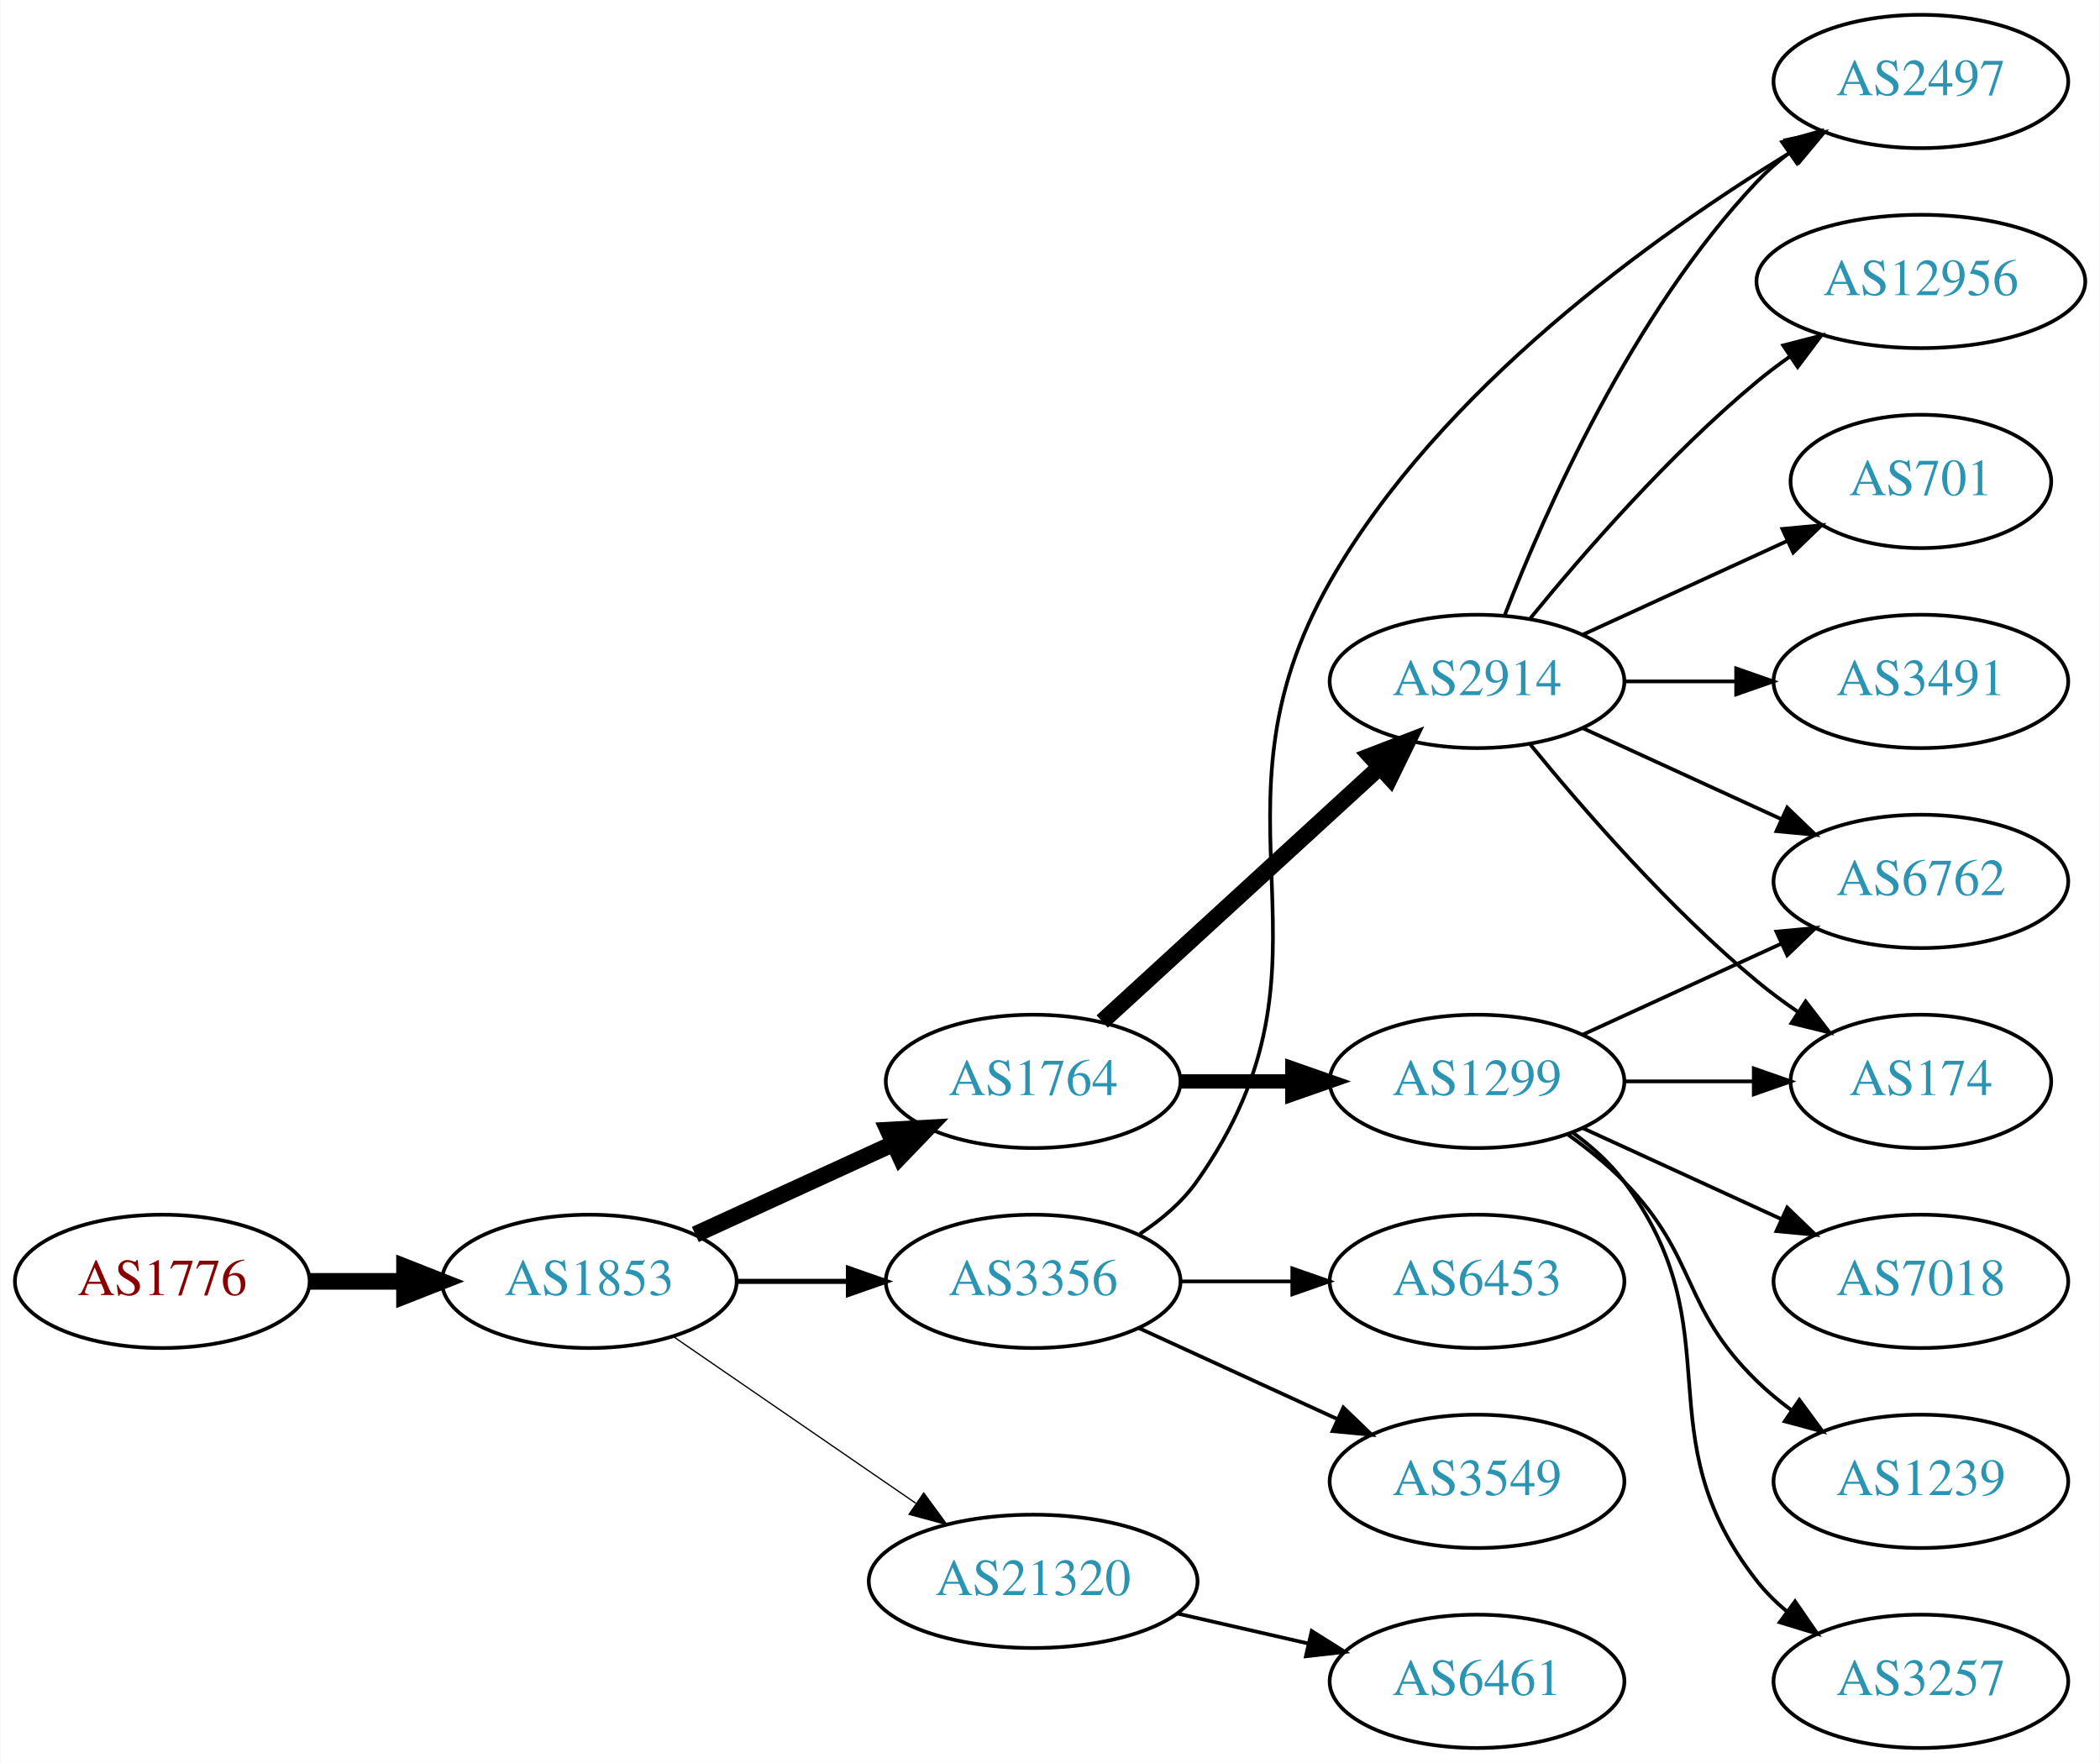
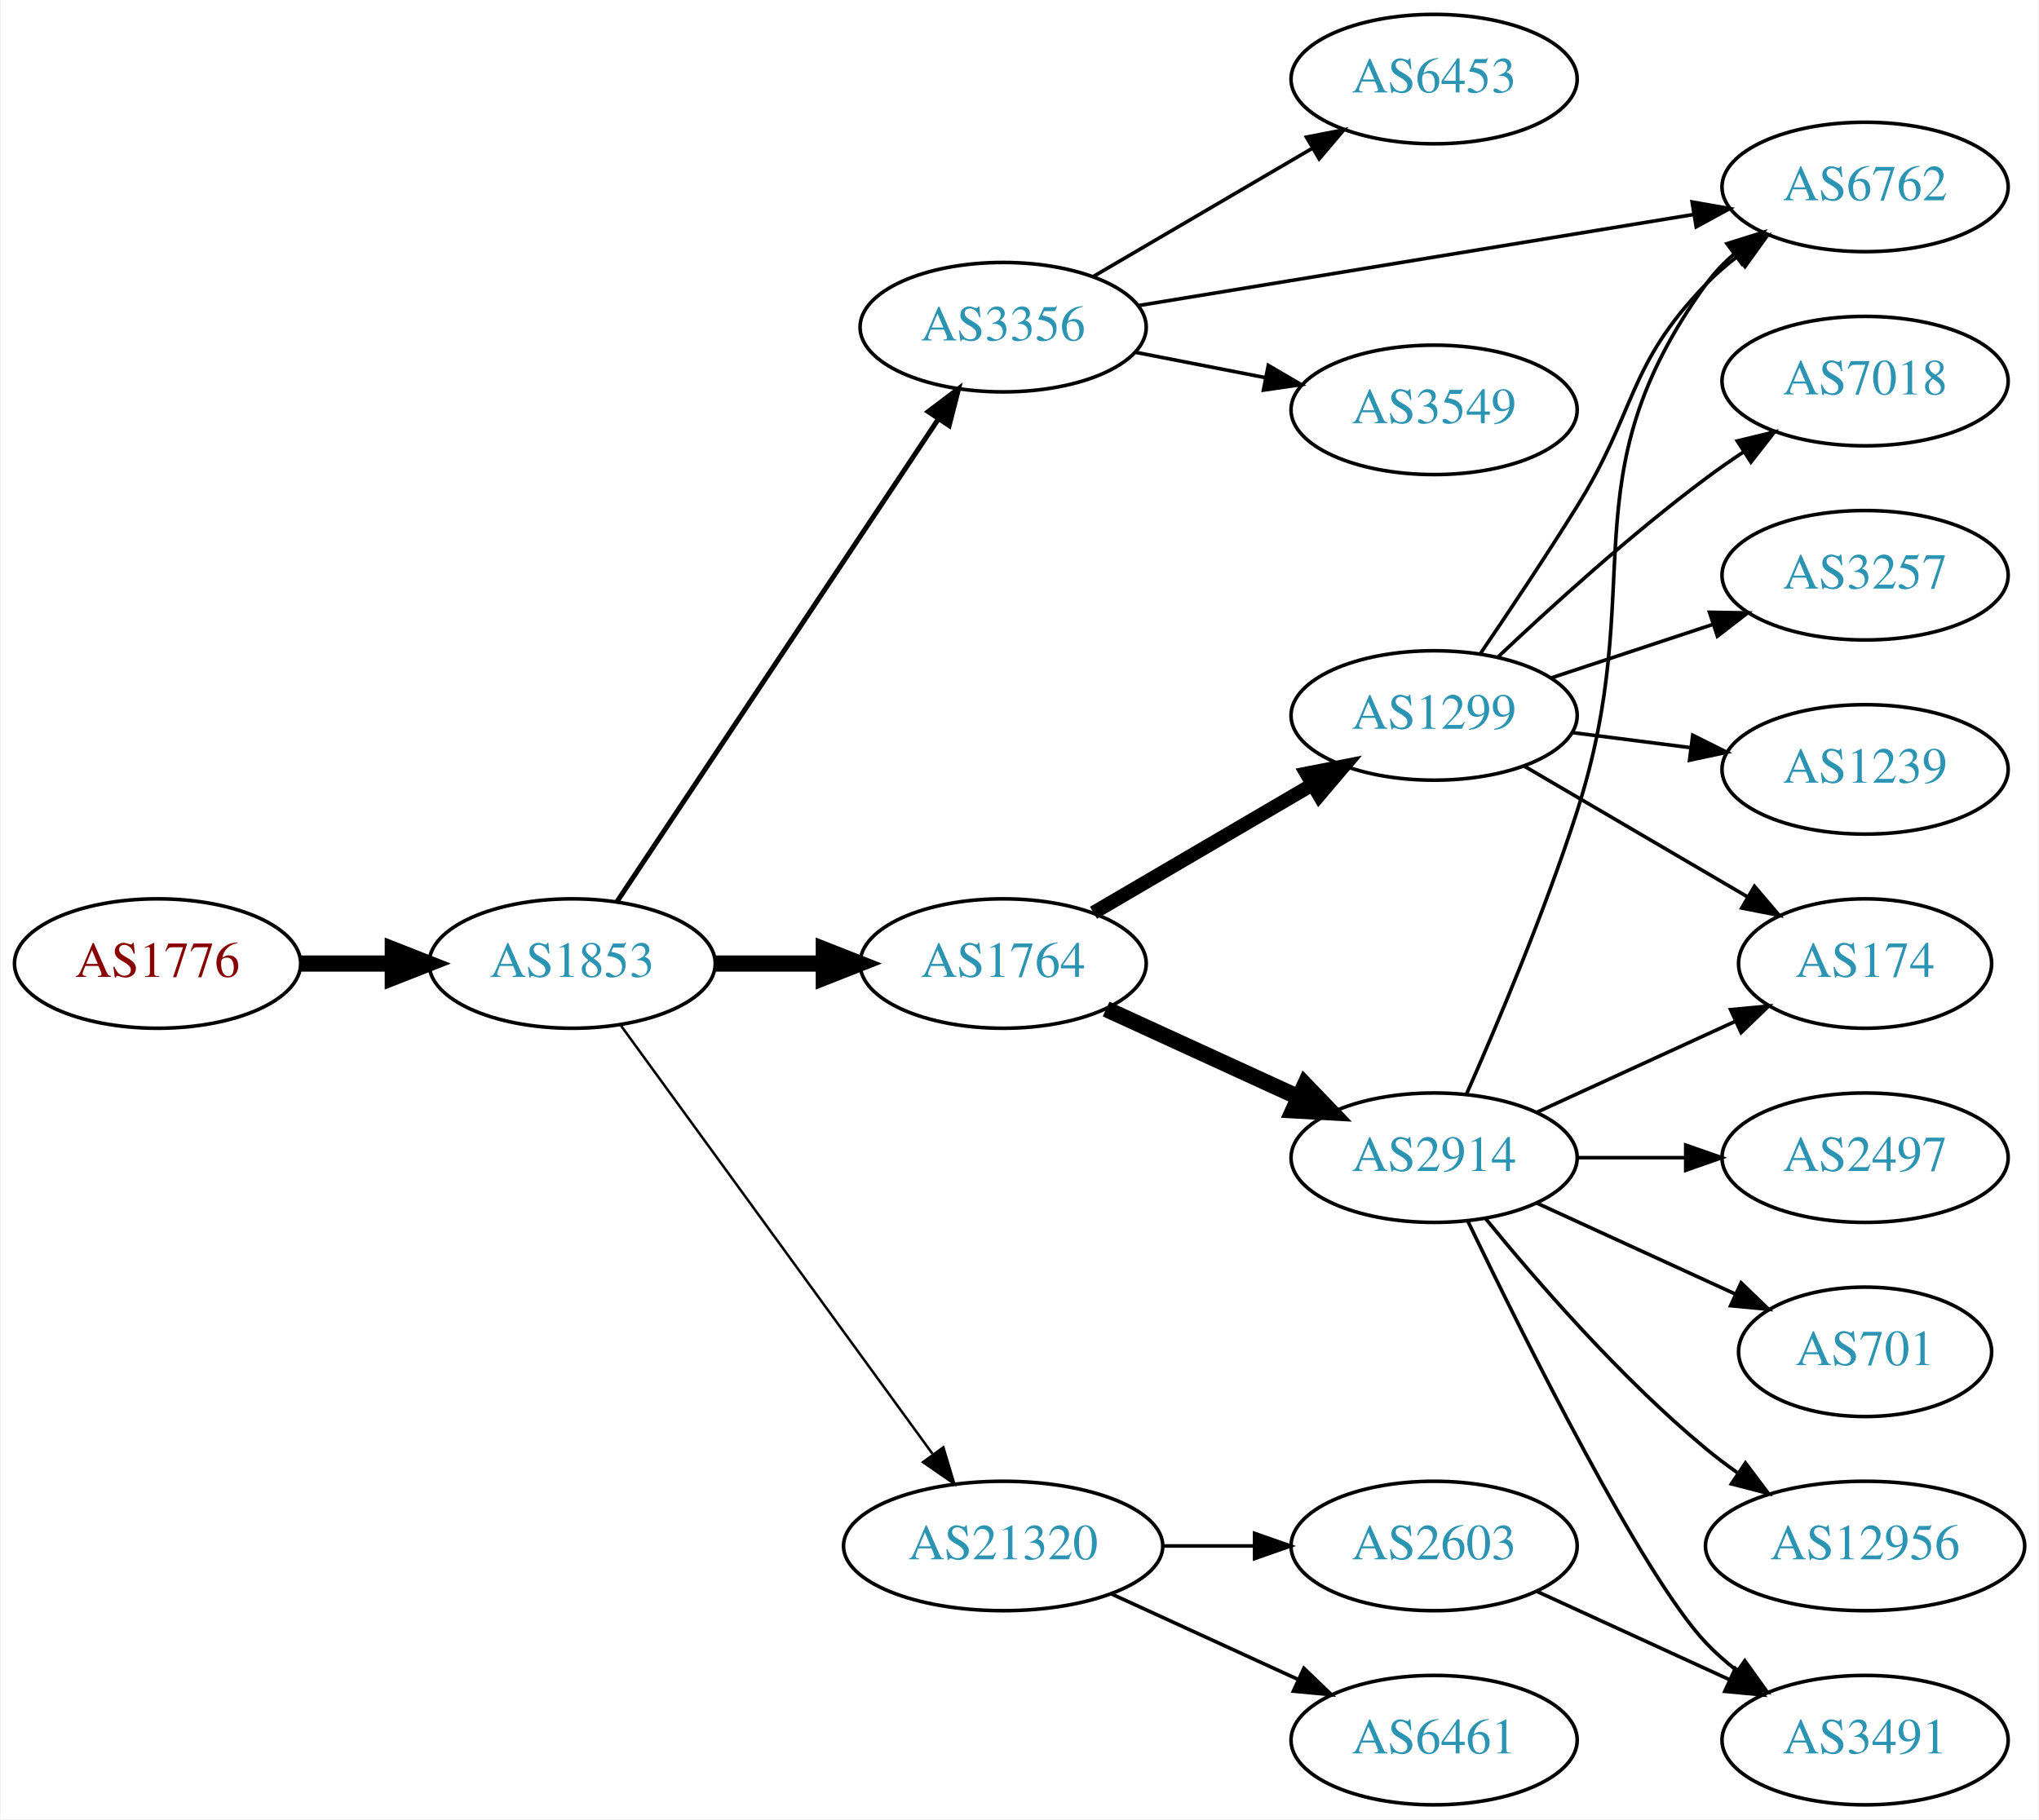
- <svg xmlns="http://www.w3.org/2000/svg" xmlns:xlink="http://www.w3.org/1999/xlink" width="567pt" height="476pt" viewBox="0.00 0.00 566.66 476.00">
-   <g id="graph0" class="graph" transform="scale(1 1) rotate(0) translate(4 472)">
-     <polygon fill="white" stroke="none" points="-4,4 -4,-472 562.663,-472 562.663,4 -4,4" />
+ <svg xmlns="http://www.w3.org/2000/svg" xmlns:xlink="http://www.w3.org/1999/xlink" width="567pt" height="506pt" viewBox="0.00 0.00 566.66 506.00">
+   <g id="graph0" class="graph" transform="scale(1 1) rotate(0) translate(4 502)">
+     <polygon fill="white" stroke="none" points="-4,4 -4,-502 562.663,-502 562.663,4 -4,4" />
    <g id="node1" class="node">
      <g id="a_node1">
        <a xlink:href="/asn/1776" xlink:title="AS1776 ~ Wirtschaftsuniversitaet Wien [AT]">
-           <ellipse fill="#ffffff" stroke="black" cx="39.647" cy="-126" rx="39.794" ry="18" />
-           <text text-anchor="middle" x="39.647" y="-122.3" font-family="Times,serif" font-size="14.00" fill="#880000">AS1776</text>
+           <ellipse fill="#ffffff" stroke="black" cx="39.647" cy="-234" rx="39.794" ry="18" />
+           <text text-anchor="middle" x="39.647" y="-230.3" font-family="Times,serif" font-size="14.00" fill="#880000">AS1776</text>
        </a>
      </g>
    </g>
    <g id="node2" class="node">
      <g id="a_node2">
        <a xlink:href="/asn/1853" xlink:title="AS1853 ~ ACOnet Backbone [AT]">
-           <ellipse fill="#ffffff" stroke="black" cx="154.939" cy="-126" rx="39.794" ry="18" />
-           <text text-anchor="middle" x="154.939" y="-122.3" font-family="Times,serif" font-size="14.00" fill="#2c94b3">AS1853</text>
+           <ellipse fill="#ffffff" stroke="black" cx="154.939" cy="-234" rx="39.794" ry="18" />
+           <text text-anchor="middle" x="154.939" y="-230.3" font-family="Times,serif" font-size="14.00" fill="#2c94b3">AS1853</text>
        </a>
      </g>
    </g>
    <g id="edge1" class="edge">
-       <path fill="none" stroke="black" stroke-width="4.5" d="M79.319,-126C87.522,-126 96.286,-126 104.818,-126" />
-       <polygon fill="black" stroke="black" stroke-width="4.5" points="105.057,-129.938 115.057,-126 105.057,-122.063 105.057,-129.938" />
+       <path fill="none" stroke="black" stroke-width="4.5" d="M79.319,-234C87.522,-234 96.286,-234 104.818,-234" />
+       <polygon fill="black" stroke="black" stroke-width="4.5" points="105.057,-237.938 115.057,-234 105.057,-230.063 105.057,-237.938" />
    </g>
    <g id="node3" class="node">
      <g id="a_node3">
-         <a xlink:href="/asn/1764" xlink:title="AS1764 ~ NEXTLAYER-AS [AT]">
-           <ellipse fill="#ffffff" stroke="black" cx="274.782" cy="-180" rx="39.794" ry="18" />
-           <text text-anchor="middle" x="274.782" y="-176.3" font-family="Times,serif" font-size="14.00" fill="#2c94b3">AS1764</text>
+         <a xlink:href="/asn/3356" xlink:title="AS3356 ~ Level 3 Parent, LLC [US]">
+           <ellipse fill="#ffffff" stroke="black" cx="274.782" cy="-411" rx="39.794" ry="18" />
+           <text text-anchor="middle" x="274.782" y="-407.3" font-family="Times,serif" font-size="14.00" fill="#2c94b3">AS3356</text>
        </a>
      </g>
    </g>
    <g id="edge2" class="edge">
-       <path fill="none" stroke="black" stroke-width="4.5" d="M183.568,-138.661C199.525,-145.973 219.796,-155.261 237.079,-163.181" />
-       <polygon fill="black" stroke="black" stroke-width="4.5" points="235.595,-166.832 246.326,-167.419 238.876,-159.673 235.595,-166.832" />
+       <path fill="none" stroke="black" stroke-width="1.385" d="M167.453,-251.294C188.275,-282.569 232.285,-348.671 256.65,-385.267" />
+       <polygon fill="black" stroke="black" stroke-width="1.385" points="253.94,-387.512 262.395,-393.897 259.766,-383.633 253.94,-387.512" />
    </g>
    <g id="node4" class="node">
      <g id="a_node4">
-         <a xlink:href="/asn/21320" xlink:title="AS21320 ~ GEANT Vereniging [EU]">
-           <ellipse fill="#ffffff" stroke="black" cx="274.782" cy="-45" rx="44.393" ry="18" />
-           <text text-anchor="middle" x="274.782" y="-41.3" font-family="Times,serif" font-size="14.00" fill="#2c94b3">AS21320</text>
+         <a xlink:href="/asn/1764" xlink:title="AS1764 ~ NEXTLAYER-AS [AT]">
+           <ellipse fill="#ffffff" stroke="black" cx="274.782" cy="-234" rx="39.794" ry="18" />
+           <text text-anchor="middle" x="274.782" y="-230.3" font-family="Times,serif" font-size="14.00" fill="#2c94b3">AS1764</text>
        </a>
      </g>
    </g>
    <g id="edge3" class="edge">
-       <path fill="none" stroke="black" stroke-width="0.346" d="M177.554,-111.143C195.926,-98.515 222.519,-80.236 243.095,-66.093" />
-       <polygon fill="black" stroke="black" stroke-width="0.346" points="245.246,-68.862 251.504,-60.313 241.281,-63.093 245.246,-68.862" />
+       <path fill="none" stroke="black" stroke-width="4.5" d="M194.852,-234C204.405,-234 214.755,-234 224.718,-234" />
+       <polygon fill="black" stroke="black" stroke-width="4.5" points="224.91,-237.938 234.91,-234 224.91,-230.063 224.91,-237.938" />
    </g>
    <g id="node5" class="node">
      <g id="a_node5">
-         <a xlink:href="/asn/3356" xlink:title="AS3356 ~ Level 3 Parent, LLC [US]">
-           <ellipse fill="#ffffff" stroke="black" cx="274.782" cy="-126" rx="39.794" ry="18" />
-           <text text-anchor="middle" x="274.782" y="-122.3" font-family="Times,serif" font-size="14.00" fill="#2c94b3">AS3356</text>
+         <a xlink:href="/asn/21320" xlink:title="AS21320 ~ GEANT Vereniging [EU]">
+           <ellipse fill="#ffffff" stroke="black" cx="274.782" cy="-72" rx="44.393" ry="18" />
+           <text text-anchor="middle" x="274.782" y="-68.3" font-family="Times,serif" font-size="14.00" fill="#2c94b3">AS21320</text>
        </a>
      </g>
    </g>
    <g id="edge4" class="edge">
-       <path fill="none" stroke="black" stroke-width="1.385" d="M194.852,-126C204.405,-126 214.755,-126 224.718,-126" />
-       <polygon fill="black" stroke="black" stroke-width="1.385" points="224.91,-129.5 234.91,-126 224.91,-122.5 224.91,-129.5" />
+       <path fill="none" stroke="black" stroke-width="0.692" d="M168.328,-216.969C189.05,-188.483 230.853,-131.015 255.141,-97.626" />
+       <polygon fill="black" stroke="black" stroke-width="0.692" points="258.153,-99.436 261.205,-89.29 252.492,-95.318 258.153,-99.436" />
    </g>
    <g id="node6" class="node">
      <g id="a_node6">
-         <a xlink:href="/asn/2914" xlink:title="AS2914 ~ NTT America, Inc. [US]">
-           <ellipse fill="#ffffff" stroke="black" cx="394.625" cy="-288" rx="39.794" ry="18" />
-           <text text-anchor="middle" x="394.625" y="-284.3" font-family="Times,serif" font-size="14.00" fill="#2c94b3">AS2914</text>
+         <a xlink:href="/asn/6453" xlink:title="AS6453 ~ TATA COMMUNICATIONS (AMERICA) INC [US]">
+           <ellipse fill="#ffffff" stroke="black" cx="394.625" cy="-480" rx="39.794" ry="18" />
+           <text text-anchor="middle" x="394.625" y="-476.3" font-family="Times,serif" font-size="14.00" fill="#2c94b3">AS6453</text>
        </a>
      </g>
    </g>
    <g id="edge5" class="edge">
-       <path fill="none" stroke="black" stroke-width="4.5" d="M293.424,-196.169C313.297,-214.382 345.759,-244.133 368.328,-264.817" />
-       <polygon fill="black" stroke="black" stroke-width="4.5" points="365.829,-267.867 375.862,-271.721 371.15,-262.061 365.829,-267.867" />
+       <path fill="none" stroke="black" d="M299.914,-425.13C317.469,-435.409 341.444,-449.447 360.749,-460.75" />
+       <polygon fill="black" stroke="black" points="359.127,-463.857 369.525,-465.889 362.664,-457.816 359.127,-463.857" />
    </g>
    <g id="node7" class="node">
      <g id="a_node7">
+         <a xlink:href="/asn/6762" xlink:title="AS6762 ~ TELECOM ITALIA SPARKLE S.p.A. [IT]">
+           <ellipse fill="#ffffff" stroke="black" cx="514.467" cy="-450" rx="39.794" ry="18" />
+           <text text-anchor="middle" x="514.467" y="-446.3" font-family="Times,serif" font-size="14.00" fill="#2c94b3">AS6762</text>
+         </a>
+       </g>
+     </g>
+     <g id="edge6" class="edge">
+       <path fill="none" stroke="black" d="M312.399,-417.008C353.837,-423.807 421.434,-434.899 466.668,-442.321" />
+       <polygon fill="black" stroke="black" points="466.373,-445.819 476.808,-443.985 467.507,-438.912 466.373,-445.819" />
+     </g>
+     <g id="node8" class="node">
+       <g id="a_node8">
+         <a xlink:href="/asn/3549" xlink:title="AS3549 ~ Level 3 Parent, LLC [US]">
+           <ellipse fill="#ffffff" stroke="black" cx="394.625" cy="-388" rx="39.794" ry="18" />
+           <text text-anchor="middle" x="394.625" y="-384.3" font-family="Times,serif" font-size="14.00" fill="#2c94b3">AS3549</text>
+         </a>
+       </g>
+     </g>
+     <g id="edge7" class="edge">
+       <path fill="none" stroke="black" d="M311.458,-404.037C322.89,-401.806 335.712,-399.303 347.766,-396.951" />
+       <polygon fill="black" stroke="black" points="348.518,-400.37 357.663,-395.019 347.177,-393.499 348.518,-400.37" />
+     </g>
+     <g id="node9" class="node">
+       <g id="a_node9">
        <a xlink:href="/asn/1299" xlink:title="AS1299 ~ Telia Carrier [EU]">
+           <ellipse fill="#ffffff" stroke="black" cx="394.625" cy="-303" rx="39.794" ry="18" />
+           <text text-anchor="middle" x="394.625" y="-299.3" font-family="Times,serif" font-size="14.00" fill="#2c94b3">AS1299</text>
+         </a>
+       </g>
+     </g>
+     <g id="edge8" class="edge">
+       <path fill="none" stroke="black" stroke-width="3.857" d="M299.914,-248.13C317.469,-258.409 341.444,-272.447 360.749,-283.75" />
+       <polygon fill="black" stroke="black" stroke-width="3.857" points="359.127,-286.857 369.525,-288.889 362.664,-280.816 359.127,-286.857" />
+     </g>
+     <g id="node10" class="node">
+       <g id="a_node10">
+         <a xlink:href="/asn/2914" xlink:title="AS2914 ~ NTT America, Inc. [US]">
          <ellipse fill="#ffffff" stroke="black" cx="394.625" cy="-180" rx="39.794" ry="18" />
-           <text text-anchor="middle" x="394.625" y="-176.3" font-family="Times,serif" font-size="14.00" fill="#2c94b3">AS1299</text>
-         </a>
-       </g>
-     </g>
-     <g id="edge6" class="edge">
-       <path fill="none" stroke="black" stroke-width="3.857" d="M314.695,-180C324.248,-180 334.598,-180 344.56,-180" />
-       <polygon fill="black" stroke="black" stroke-width="3.857" points="344.753,-183.5 354.753,-180 344.753,-176.5 344.753,-183.5" />
-     </g>
-     <g id="node17" class="node">
-       <g id="a_node17">
+           <text text-anchor="middle" x="394.625" y="-176.3" font-family="Times,serif" font-size="14.00" fill="#2c94b3">AS2914</text>
+         </a>
+       </g>
+     </g>
+     <g id="edge9" class="edge">
+       <path fill="none" stroke="black" stroke-width="4.5" d="M303.411,-221.339C319.368,-214.027 339.638,-204.739 356.921,-196.819" />
+       <polygon fill="black" stroke="black" stroke-width="4.5" points="358.718,-200.327 366.169,-192.581 355.438,-193.168 358.718,-200.327" />
+     </g>
+     <g id="node19" class="node">
+       <g id="a_node19">
        <a xlink:href="/asn/6461" xlink:title="AS6461 ~ Zayo Bandwidth [US]">
          <ellipse fill="#ffffff" stroke="black" cx="394.625" cy="-18" rx="39.794" ry="18" />
          <text text-anchor="middle" x="394.625" y="-14.3" font-family="Times,serif" font-size="14.00" fill="#2c94b3">AS6461</text>
        </a>
      </g>
    </g>
-     <g id="edge18" class="edge">
-       <path fill="none" stroke="black" d="M313.717,-36.308C324.957,-33.733 337.37,-30.889 348.993,-28.226" />
-       <polygon fill="black" stroke="black" points="349.989,-31.588 358.955,-25.944 348.426,-24.765 349.989,-31.588" />
-     </g>
-     <g id="node9" class="node">
-       <g id="a_node9">
-         <a xlink:href="/asn/2497" xlink:title="AS2497 ~ Internet Initiative Japan Inc. [JP]">
-           <ellipse fill="#ffffff" stroke="black" cx="514.467" cy="-450" rx="39.794" ry="18" />
-           <text text-anchor="middle" x="514.467" y="-446.3" font-family="Times,serif" font-size="14.00" fill="#2c94b3">AS2497</text>
-         </a>
-       </g>
-     </g>
-     <g id="edge19" class="edge">
-       <path fill="none" stroke="black" d="M303.616,-138.838C309.43,-142.661 314.996,-147.367 318.978,-153 361.557,-213.225 318.435,-250.933 354.978,-315 384.694,-367.098 442.477,-408.378 479.455,-430.975" />
-       <polygon fill="black" stroke="black" points="478,-434.183 488.379,-436.312 481.593,-428.175 478,-434.183" />
-     </g>
-     <g id="node18" class="node">
-       <g id="a_node18">
-         <a xlink:href="/asn/6453" xlink:title="AS6453 ~ TATA COMMUNICATIONS (AMERICA) INC [US]">
-           <ellipse fill="#ffffff" stroke="black" cx="394.625" cy="-126" rx="39.794" ry="18" />
-           <text text-anchor="middle" x="394.625" y="-122.3" font-family="Times,serif" font-size="14.00" fill="#2c94b3">AS6453</text>
-         </a>
-       </g>
-     </g>
-     <g id="edge20" class="edge">
-       <path fill="none" stroke="black" d="M314.695,-126C324.248,-126 334.598,-126 344.56,-126" />
-       <polygon fill="black" stroke="black" points="344.753,-129.5 354.753,-126 344.753,-122.5 344.753,-129.5" />
-     </g>
-     <g id="node19" class="node">
-       <g id="a_node19">
-         <a xlink:href="/asn/3549" xlink:title="AS3549 ~ Level 3 Parent, LLC [US]">
+     <g id="edge21" class="edge">
+       <path fill="none" stroke="black" d="M304.912,-58.652C320.523,-51.498 339.92,-42.609 356.593,-34.969" />
+       <polygon fill="black" stroke="black" points="358.412,-37.986 366.045,-30.638 355.496,-31.622 358.412,-37.986" />
+     </g>
+     <g id="node20" class="node">
+       <g id="a_node20">
+         <a xlink:href="/asn/2603" xlink:title="AS2603 ~ NORDUnet [NO]">
          <ellipse fill="#ffffff" stroke="black" cx="394.625" cy="-72" rx="39.794" ry="18" />
-           <text text-anchor="middle" x="394.625" y="-68.3" font-family="Times,serif" font-size="14.00" fill="#2c94b3">AS3549</text>
-         </a>
-       </g>
-     </g>
-     <g id="edge21" class="edge">
-       <path fill="none" stroke="black" d="M303.411,-113.339C319.368,-106.027 339.638,-96.739 356.921,-88.819" />
-       <polygon fill="black" stroke="black" points="358.536,-91.929 366.169,-84.581 355.62,-85.565 358.536,-91.929" />
-     </g>
-     <g id="node8" class="node">
-       <g id="a_node8">
-         <a xlink:href="/asn/12956" xlink:title="AS12956 ~ TELXIUS [ES]">
-           <ellipse fill="#ffffff" stroke="black" cx="514.467" cy="-396" rx="44.393" ry="18" />
-           <text text-anchor="middle" x="514.467" y="-392.3" font-family="Times,serif" font-size="14.00" fill="#2c94b3">AS12956</text>
-         </a>
-       </g>
-     </g>
-     <g id="edge7" class="edge">
-       <path fill="none" stroke="black" d="M409.044,-305.065C423.158,-322.375 446.573,-349.345 470.271,-369 473.009,-371.271 475.952,-373.494 478.97,-375.63" />
-       <polygon fill="black" stroke="black" points="477.302,-378.725 487.558,-381.379 481.196,-372.908 477.302,-378.725" />
-     </g>
-     <g id="edge8" class="edge">
-       <path fill="none" stroke="black" d="M402.148,-305.994C412.898,-333.728 436.555,-387.429 470.271,-423 472.857,-425.728 475.774,-428.294 478.843,-430.677" />
-       <polygon fill="black" stroke="black" points="476.997,-433.658 487.191,-436.543 481.021,-427.93 476.997,-433.658" />
-     </g>
-     <g id="node10" class="node">
-       <g id="a_node10">
-         <a xlink:href="/asn/6762" xlink:title="AS6762 ~ TELECOM ITALIA SPARKLE S.p.A. [IT]">
-           <ellipse fill="#ffffff" stroke="black" cx="514.467" cy="-234" rx="39.794" ry="18" />
-           <text text-anchor="middle" x="514.467" y="-230.3" font-family="Times,serif" font-size="14.00" fill="#2c94b3">AS6762</text>
-         </a>
-       </g>
-     </g>
-     <g id="edge9" class="edge">
-       <path fill="none" stroke="black" d="M423.253,-275.339C439.21,-268.027 459.481,-258.739 476.764,-250.819" />
-       <polygon fill="black" stroke="black" points="478.378,-253.929 486.011,-246.581 475.462,-247.565 478.378,-253.929" />
+           <text text-anchor="middle" x="394.625" y="-68.3" font-family="Times,serif" font-size="14.00" fill="#2c94b3">AS2603</text>
+         </a>
+       </g>
+     </g>
+     <g id="edge22" class="edge">
+       <path fill="none" stroke="black" d="M318.993,-72C327.306,-72 336.068,-72 344.551,-72" />
+       <polygon fill="black" stroke="black" points="344.709,-75.5 354.709,-72 344.709,-68.5 344.709,-75.5" />
+     </g>
+     <g id="edge10" class="edge">
+       <path fill="none" stroke="black" d="M407.405,-320.076C415.209,-331.535 425.573,-347.031 434.271,-361 451.113,-388.049 448.11,-400.105 470.271,-423 472.885,-425.701 475.822,-428.249 478.902,-430.621" />
+       <polygon fill="black" stroke="black" points="477.066,-433.608 487.267,-436.471 481.078,-427.871 477.066,-433.608" />
    </g>
    <g id="node11" class="node">
      <g id="a_node11">
-         <a xlink:href="/asn/701" xlink:title="AS701 ~ UUNET [US]">
-           <ellipse fill="#ffffff" stroke="black" cx="514.467" cy="-342" rx="35.194" ry="18" />
-           <text text-anchor="middle" x="514.467" y="-338.3" font-family="Times,serif" font-size="14.00" fill="#2c94b3">AS701</text>
-         </a>
-       </g>
-     </g>
-     <g id="edge10" class="edge">
-       <path fill="none" stroke="black" d="M423.253,-300.661C439.67,-308.183 460.651,-317.798 478.248,-325.861" />
-       <polygon fill="black" stroke="black" points="477.076,-329.174 487.625,-330.158 479.993,-322.811 477.076,-329.174" />
+         <a xlink:href="/asn/7018" xlink:title="AS7018 ~ AT&amp;T Services, Inc. [US]">
+           <ellipse fill="#ffffff" stroke="black" cx="514.467" cy="-396" rx="39.794" ry="18" />
+           <text text-anchor="middle" x="514.467" y="-392.3" font-family="Times,serif" font-size="14.00" fill="#2c94b3">AS7018</text>
+         </a>
+       </g>
+     </g>
+     <g id="edge11" class="edge">
+       <path fill="none" stroke="black" d="M412.433,-319.315C427.131,-333.219 449.34,-353.373 470.271,-369 473.619,-371.5 477.203,-373.997 480.822,-376.407" />
+       <polygon fill="black" stroke="black" points="478.932,-379.353 489.233,-381.832 482.726,-373.47 478.932,-379.353" />
    </g>
    <g id="node12" class="node">
      <g id="a_node12">
        <a xlink:href="/asn/174" xlink:title="AS174 ~ Cogent Communications [US]">
-           <ellipse fill="#ffffff" stroke="black" cx="514.467" cy="-180" rx="35.194" ry="18" />
-           <text text-anchor="middle" x="514.467" y="-176.3" font-family="Times,serif" font-size="14.00" fill="#2c94b3">AS174</text>
-         </a>
-       </g>
-     </g>
-     <g id="edge11" class="edge">
-       <path fill="none" stroke="black" d="M409.044,-270.935C423.158,-253.625 446.573,-226.655 470.271,-207 473.734,-204.128 477.527,-201.331 481.381,-198.692" />
-       <polygon fill="black" stroke="black" points="483.343,-201.592 489.814,-193.203 479.524,-195.725 483.343,-201.592" />
+           <ellipse fill="#ffffff" stroke="black" cx="514.467" cy="-234" rx="35.194" ry="18" />
+           <text text-anchor="middle" x="514.467" y="-230.3" font-family="Times,serif" font-size="14.00" fill="#2c94b3">AS174</text>
+         </a>
+       </g>
+     </g>
+     <g id="edge12" class="edge">
+       <path fill="none" stroke="black" d="M419.756,-288.87C437.66,-278.387 462.242,-263.994 481.736,-252.579" />
+       <polygon fill="black" stroke="black" points="483.708,-255.481 490.569,-247.407 480.171,-249.44 483.708,-255.481" />
    </g>
    <g id="node13" class="node">
      <g id="a_node13">
-         <a xlink:href="/asn/3491" xlink:title="AS3491 ~ PCCW Global, Inc. [US]">
-           <ellipse fill="#ffffff" stroke="black" cx="514.467" cy="-288" rx="39.794" ry="18" />
-           <text text-anchor="middle" x="514.467" y="-284.3" font-family="Times,serif" font-size="14.00" fill="#2c94b3">AS3491</text>
-         </a>
-       </g>
-     </g>
-     <g id="edge12" class="edge">
-       <path fill="none" stroke="black" d="M434.537,-288C444.091,-288 454.44,-288 464.403,-288" />
-       <polygon fill="black" stroke="black" points="464.595,-291.5 474.595,-288 464.595,-284.5 464.595,-291.5" />
-     </g>
-     <g id="edge17" class="edge">
-       <path fill="none" stroke="black" d="M423.253,-192.661C439.21,-199.973 459.481,-209.261 476.764,-217.181" />
-       <polygon fill="black" stroke="black" points="475.462,-220.435 486.011,-221.419 478.378,-214.071 475.462,-220.435" />
-     </g>
-     <g id="edge14" class="edge">
-       <path fill="none" stroke="black" d="M434.537,-180C445.624,-180 457.783,-180 469.166,-180" />
-       <polygon fill="black" stroke="black" points="469.348,-183.5 479.348,-180 469.348,-176.5 469.348,-183.5" />
+         <a xlink:href="/asn/3257" xlink:title="AS3257 ~ GTT [DE]">
+           <ellipse fill="#ffffff" stroke="black" cx="514.467" cy="-342" rx="39.794" ry="18" />
+           <text text-anchor="middle" x="514.467" y="-338.3" font-family="Times,serif" font-size="14.00" fill="#2c94b3">AS3257</text>
+         </a>
+       </g>
+     </g>
+     <g id="edge13" class="edge">
+       <path fill="none" stroke="black" d="M427.204,-313.451C440.942,-317.998 457.227,-323.387 471.927,-328.252" />
+       <polygon fill="black" stroke="black" points="471.207,-331.701 481.8,-331.52 473.406,-325.055 471.207,-331.701" />
    </g>
    <g id="node14" class="node">
      <g id="a_node14">
-         <a xlink:href="/asn/7018" xlink:title="AS7018 ~ AT&amp;T Services, Inc. [US]">
-           <ellipse fill="#ffffff" stroke="black" cx="514.467" cy="-126" rx="39.794" ry="18" />
-           <text text-anchor="middle" x="514.467" y="-122.3" font-family="Times,serif" font-size="14.00" fill="#2c94b3">AS7018</text>
-         </a>
-       </g>
-     </g>
-     <g id="edge13" class="edge">
-       <path fill="none" stroke="black" d="M423.253,-167.339C439.21,-160.027 459.481,-150.739 476.764,-142.819" />
-       <polygon fill="black" stroke="black" points="478.378,-145.929 486.011,-138.581 475.462,-139.565 478.378,-145.929" />
+         <a xlink:href="/asn/1239" xlink:title="AS1239 ~ Sprint [US]">
+           <ellipse fill="#ffffff" stroke="black" cx="514.467" cy="-288" rx="39.794" ry="18" />
+           <text text-anchor="middle" x="514.467" y="-284.3" font-family="Times,serif" font-size="14.00" fill="#2c94b3">AS1239</text>
+         </a>
+       </g>
+     </g>
+     <g id="edge14" class="edge">
+       <path fill="none" stroke="black" d="M432.911,-298.254C443.442,-296.913 455.045,-295.436 466.085,-294.031" />
+       <polygon fill="black" stroke="black" points="466.541,-297.501 476.019,-292.767 465.657,-290.558 466.541,-297.501" />
+     </g>
+     <g id="edge20" class="edge">
+       <path fill="none" stroke="black" d="M403.667,-197.766C412.083,-216.827 425.297,-248.123 434.271,-276 454.883,-340.028 430.852,-368.497 470.271,-423 472.474,-426.046 475.136,-428.824 478.043,-431.34" />
+       <polygon fill="black" stroke="black" points="476.058,-434.225 486.169,-437.391 480.239,-428.611 476.058,-434.225" />
+     </g>
+     <g id="edge18" class="edge">
+       <path fill="none" stroke="black" d="M423.253,-192.661C439.67,-200.183 460.651,-209.798 478.248,-217.861" />
+       <polygon fill="black" stroke="black" points="477.076,-221.174 487.625,-222.158 479.993,-214.811 477.076,-221.174" />
    </g>
    <g id="node15" class="node">
      <g id="a_node15">
-         <a xlink:href="/asn/1239" xlink:title="AS1239 ~ Sprint [US]">
-           <ellipse fill="#ffffff" stroke="black" cx="514.467" cy="-72" rx="39.794" ry="18" />
-           <text text-anchor="middle" x="514.467" y="-68.3" font-family="Times,serif" font-size="14.00" fill="#2c94b3">AS1239</text>
+         <a xlink:href="/asn/2497" xlink:title="AS2497 ~ Internet Initiative Japan Inc. [JP]">
+           <ellipse fill="#ffffff" stroke="black" cx="514.467" cy="-180" rx="39.794" ry="18" />
+           <text text-anchor="middle" x="514.467" y="-176.3" font-family="Times,serif" font-size="14.00" fill="#2c94b3">AS2497</text>
        </a>
      </g>
    </g>
    <g id="edge15" class="edge">
-       <path fill="none" stroke="black" d="M419.219,-165.611C424.475,-161.852 429.806,-157.563 434.271,-153 454.443,-132.383 449.578,-119.094 470.271,-99 473.116,-96.237 476.29,-93.614 479.59,-91.166" />
-       <polygon fill="black" stroke="black" points="481.656,-93.993 487.938,-85.462 477.707,-88.214 481.656,-93.993" />
+       <path fill="none" stroke="black" d="M434.537,-180C444.091,-180 454.44,-180 464.403,-180" />
+       <polygon fill="black" stroke="black" points="464.595,-183.5 474.595,-180 464.595,-176.5 464.595,-183.5" />
    </g>
    <g id="node16" class="node">
      <g id="a_node16">
-         <a xlink:href="/asn/3257" xlink:title="AS3257 ~ GTT [DE]">
+         <a xlink:href="/asn/3491" xlink:title="AS3491 ~ PCCW Global, Inc. [US]">
          <ellipse fill="#ffffff" stroke="black" cx="514.467" cy="-18" rx="39.794" ry="18" />
-           <text text-anchor="middle" x="514.467" y="-14.3" font-family="Times,serif" font-size="14.00" fill="#2c94b3">AS3257</text>
+           <text text-anchor="middle" x="514.467" y="-14.3" font-family="Times,serif" font-size="14.00" fill="#2c94b3">AS3491</text>
        </a>
      </g>
    </g>
    <g id="edge16" class="edge">
-       <path fill="none" stroke="black" d="M420.555,-166.118C425.631,-162.389 430.549,-157.984 434.271,-153 464.542,-112.458 438.972,-84.754 470.271,-45 472.596,-42.047 475.34,-39.33 478.299,-36.853" />
-       <polygon fill="black" stroke="black" points="480.492,-39.585 486.496,-30.855 476.358,-33.936 480.492,-39.585" />
+       <path fill="none" stroke="black" d="M403.972,-162.405C419.439,-130.268 452.584,-63.66 470.271,-45 472.857,-42.272 475.774,-39.706 478.843,-37.323" />
+       <polygon fill="black" stroke="black" points="481.021,-40.069 487.191,-31.457 476.997,-34.342 481.021,-40.069" />
+     </g>
+     <g id="node17" class="node">
+       <g id="a_node17">
+         <a xlink:href="/asn/701" xlink:title="AS701 ~ UUNET [US]">
+           <ellipse fill="#ffffff" stroke="black" cx="514.467" cy="-126" rx="35.194" ry="18" />
+           <text text-anchor="middle" x="514.467" y="-122.3" font-family="Times,serif" font-size="14.00" fill="#2c94b3">AS701</text>
+         </a>
+       </g>
+     </g>
+     <g id="edge17" class="edge">
+       <path fill="none" stroke="black" d="M423.253,-167.339C439.67,-159.817 460.651,-150.202 478.248,-142.139" />
+       <polygon fill="black" stroke="black" points="479.993,-145.189 487.625,-137.842 477.076,-138.826 479.993,-145.189" />
+     </g>
+     <g id="node18" class="node">
+       <g id="a_node18">
+         <a xlink:href="/asn/12956" xlink:title="AS12956 ~ TELXIUS [ES]">
+           <ellipse fill="#ffffff" stroke="black" cx="514.467" cy="-72" rx="44.393" ry="18" />
+           <text text-anchor="middle" x="514.467" y="-68.3" font-family="Times,serif" font-size="14.00" fill="#2c94b3">AS12956</text>
+         </a>
+       </g>
+     </g>
+     <g id="edge19" class="edge">
+       <path fill="none" stroke="black" d="M409.044,-162.935C423.158,-145.625 446.573,-118.655 470.271,-99 473.009,-96.729 475.952,-94.506 478.97,-92.37" />
+       <polygon fill="black" stroke="black" points="481.196,-95.092 487.558,-86.621 477.302,-89.275 481.196,-95.092" />
+     </g>
+     <g id="edge23" class="edge">
+       <path fill="none" stroke="black" d="M423.253,-59.339C439.21,-52.027 459.481,-42.739 476.764,-34.819" />
+       <polygon fill="black" stroke="black" points="478.378,-37.929 486.011,-30.581 475.462,-31.565 478.378,-37.929" />
    </g>
  </g>
</svg>
